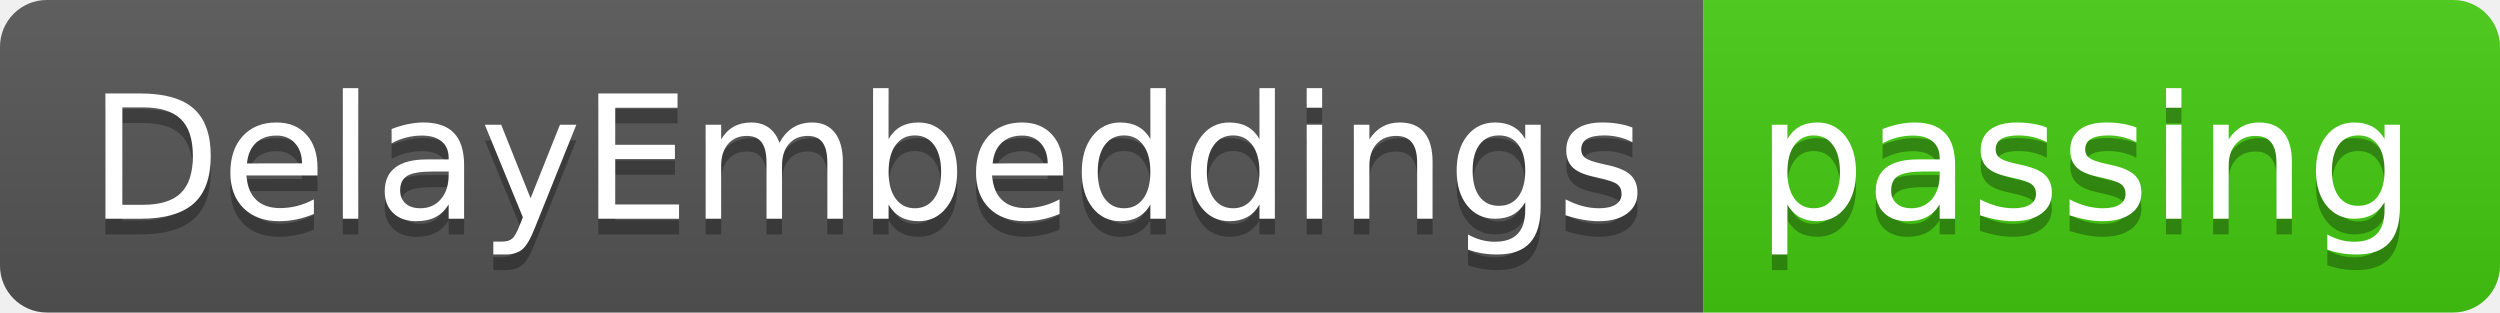
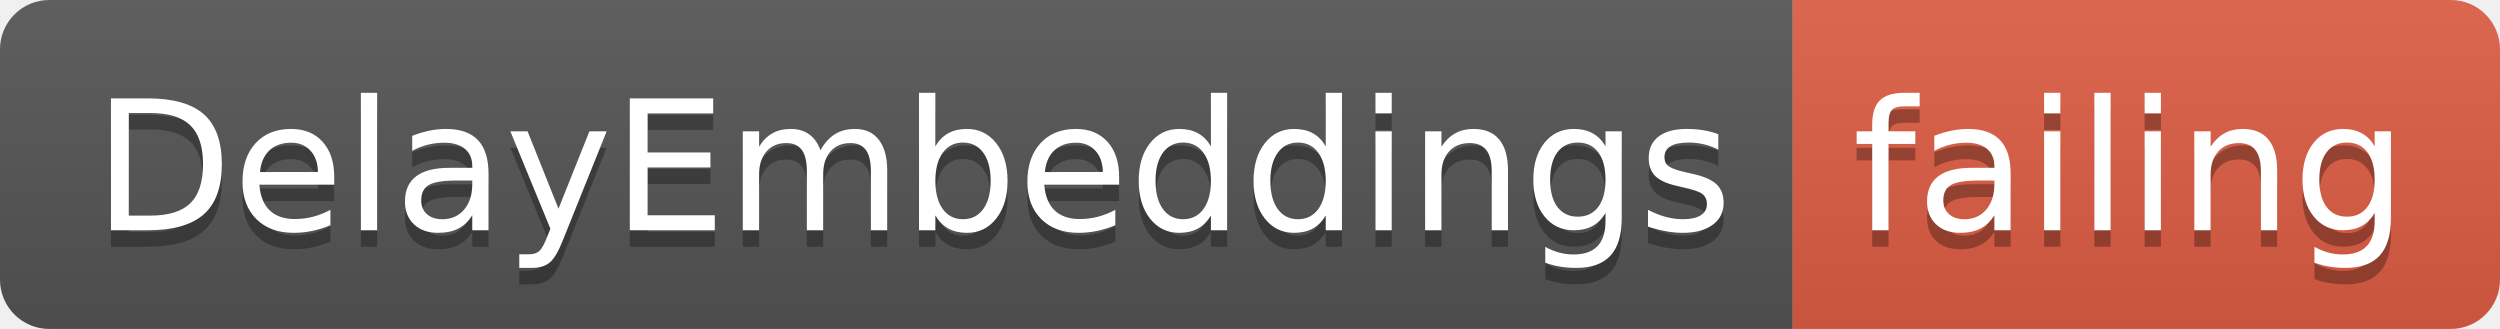
- <svg xmlns="http://www.w3.org/2000/svg" width="160" height="20">
+ <svg xmlns="http://www.w3.org/2000/svg" width="152" height="20">
  <linearGradient id="smooth" x2="0" y2="100%">
    <stop offset="0" stop-color="#bbb" stop-opacity=".1" />
    <stop offset="1" stop-opacity=".1" />
  </linearGradient>
  <clipPath id="round">
-     <rect width="160" height="20" rx="3" fill="#fff" />
+     <rect width="152" height="20" rx="3" fill="#fff" />
  </clipPath>
  <g clip-path="url(#round)">
    <rect width="109" height="20" fill="#555" />
-     <rect x="109" width="51" height="20" fill="#4c1" />
-     <rect width="160" height="20" fill="url(#smooth)" />
+     <rect x="109" width="43" height="20" fill="#e05d44" />
+     <rect width="152" height="20" fill="url(#smooth)" />
  </g>
  <g fill="#fff" text-anchor="middle" font-family="DejaVu Sans,Verdana,Geneva,sans-serif" font-size="110">
    <text x="555" y="150" fill="#010101" fill-opacity=".3" transform="scale(0.1)" textLength="990" lengthAdjust="spacing">DelayEmbeddings</text>
    <text x="555" y="140" transform="scale(0.1)" textLength="990" lengthAdjust="spacing">DelayEmbeddings</text>
-     <text x="1335" y="150" fill="#010101" fill-opacity=".3" transform="scale(0.1)" textLength="410" lengthAdjust="spacing">passing</text>
-     <text x="1335" y="140" transform="scale(0.1)" textLength="410" lengthAdjust="spacing">passing</text>
+     <text x="1295" y="150" fill="#010101" fill-opacity=".3" transform="scale(0.1)" textLength="330" lengthAdjust="spacing">failing</text>
+     <text x="1295" y="140" transform="scale(0.1)" textLength="330" lengthAdjust="spacing">failing</text>
  </g>
</svg>
